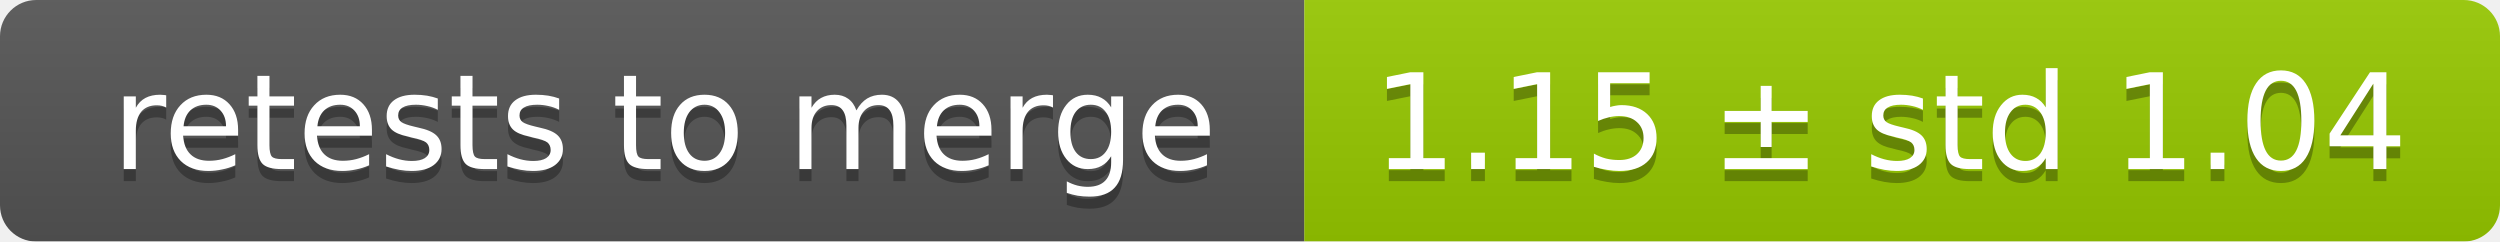
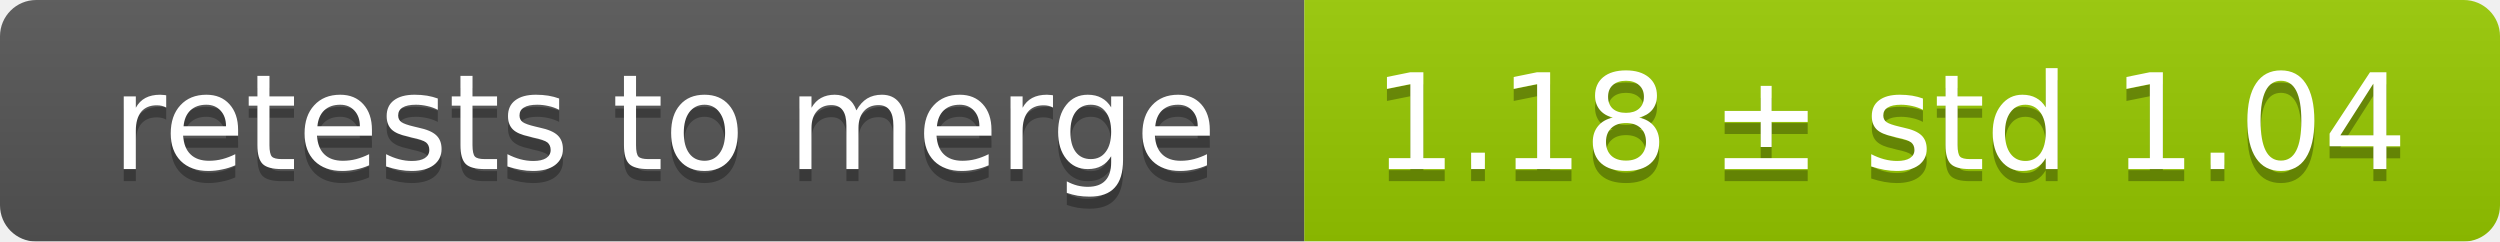
<svg xmlns="http://www.w3.org/2000/svg" width="207" height="20">
  <linearGradient id="smooth" x2="0" y2="100%">
    <stop offset="0" stop-color="#bbb" stop-opacity=".1" />
    <stop offset="1" stop-opacity=".1" />
  </linearGradient>
  <mask id="round">
    <rect width="207" height="20" rx="3" fill="#fff" />
  </mask>
  <g mask="url(#round)">
    <rect width="108" height="20" fill="#555" />
    <rect x="108" width="99" height="20" fill="#97ca00" />
    <rect width="207" height="20" fill="url(#smooth)" />
  </g>
  <g fill="#fff" text-anchor="middle" font-family="DejaVu Sans,Verdana,Geneva,sans-serif" font-size="11">
    <text x="55" y="15" fill="#010101" fill-opacity=".3">retests to merge</text>
    <text x="55" y="14">retests to merge</text>
-     <text x="156.5" y="15" fill="#010101" fill-opacity=".3">1.15 ± std 1.04</text>
-     <text x="156.5" y="14">1.15 ± std 1.04</text>
+     <text x="156.5" y="15" fill="#010101" fill-opacity=".3">1.18 ± std 1.04</text>
+     <text x="156.5" y="14">1.18 ± std 1.04</text>
  </g>
</svg>
